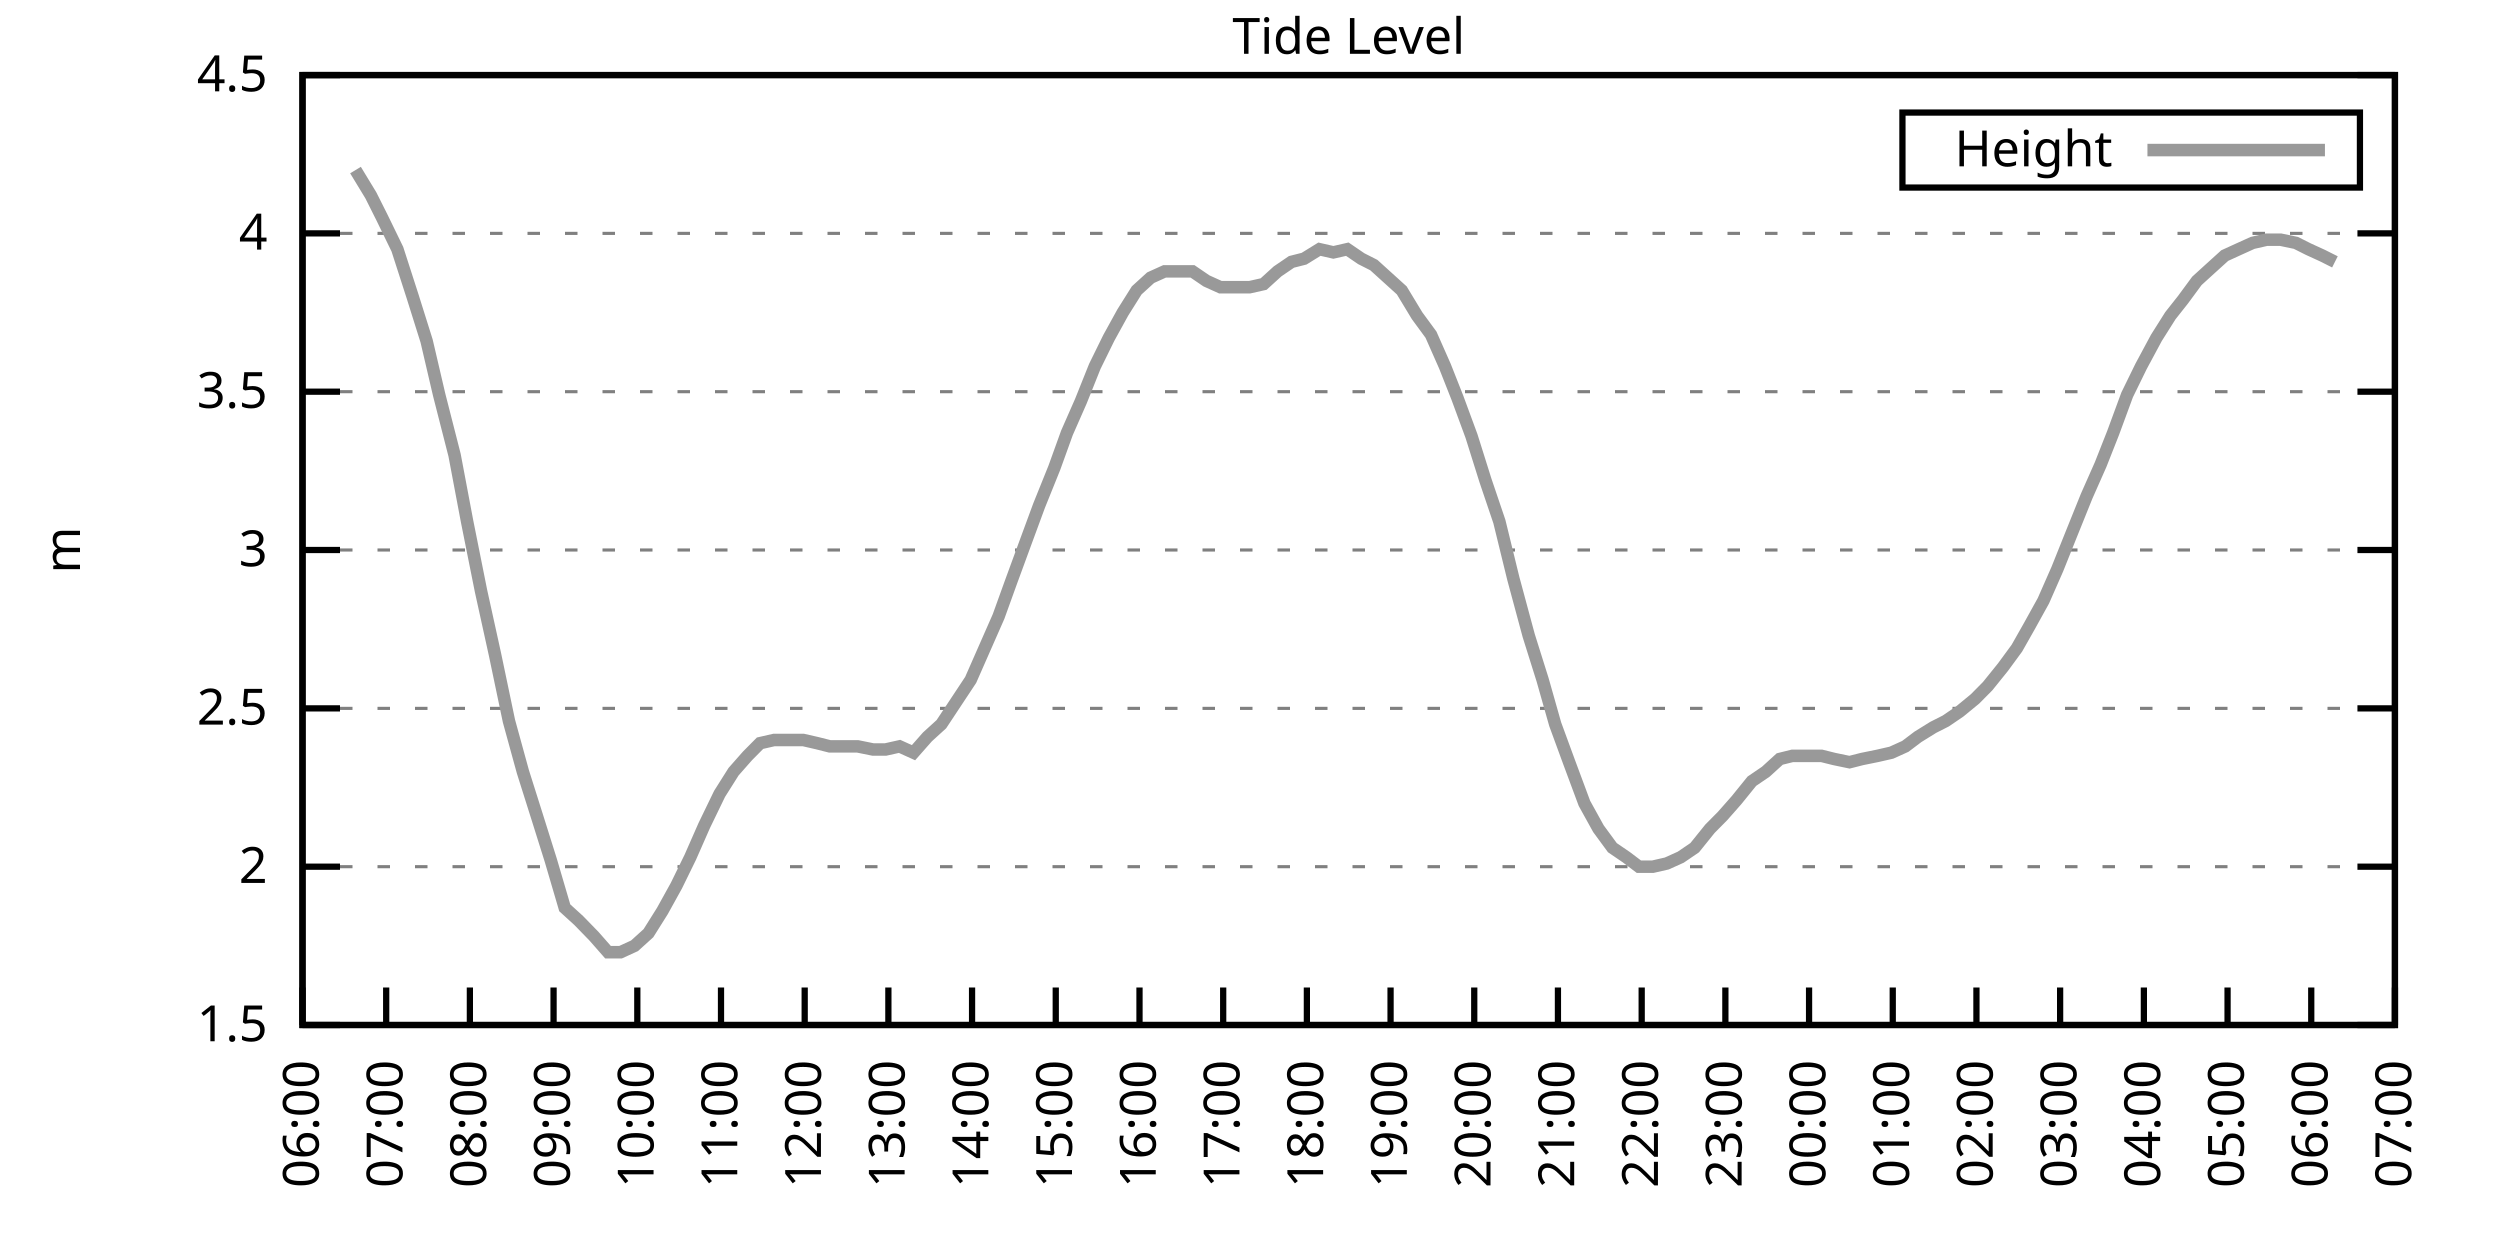
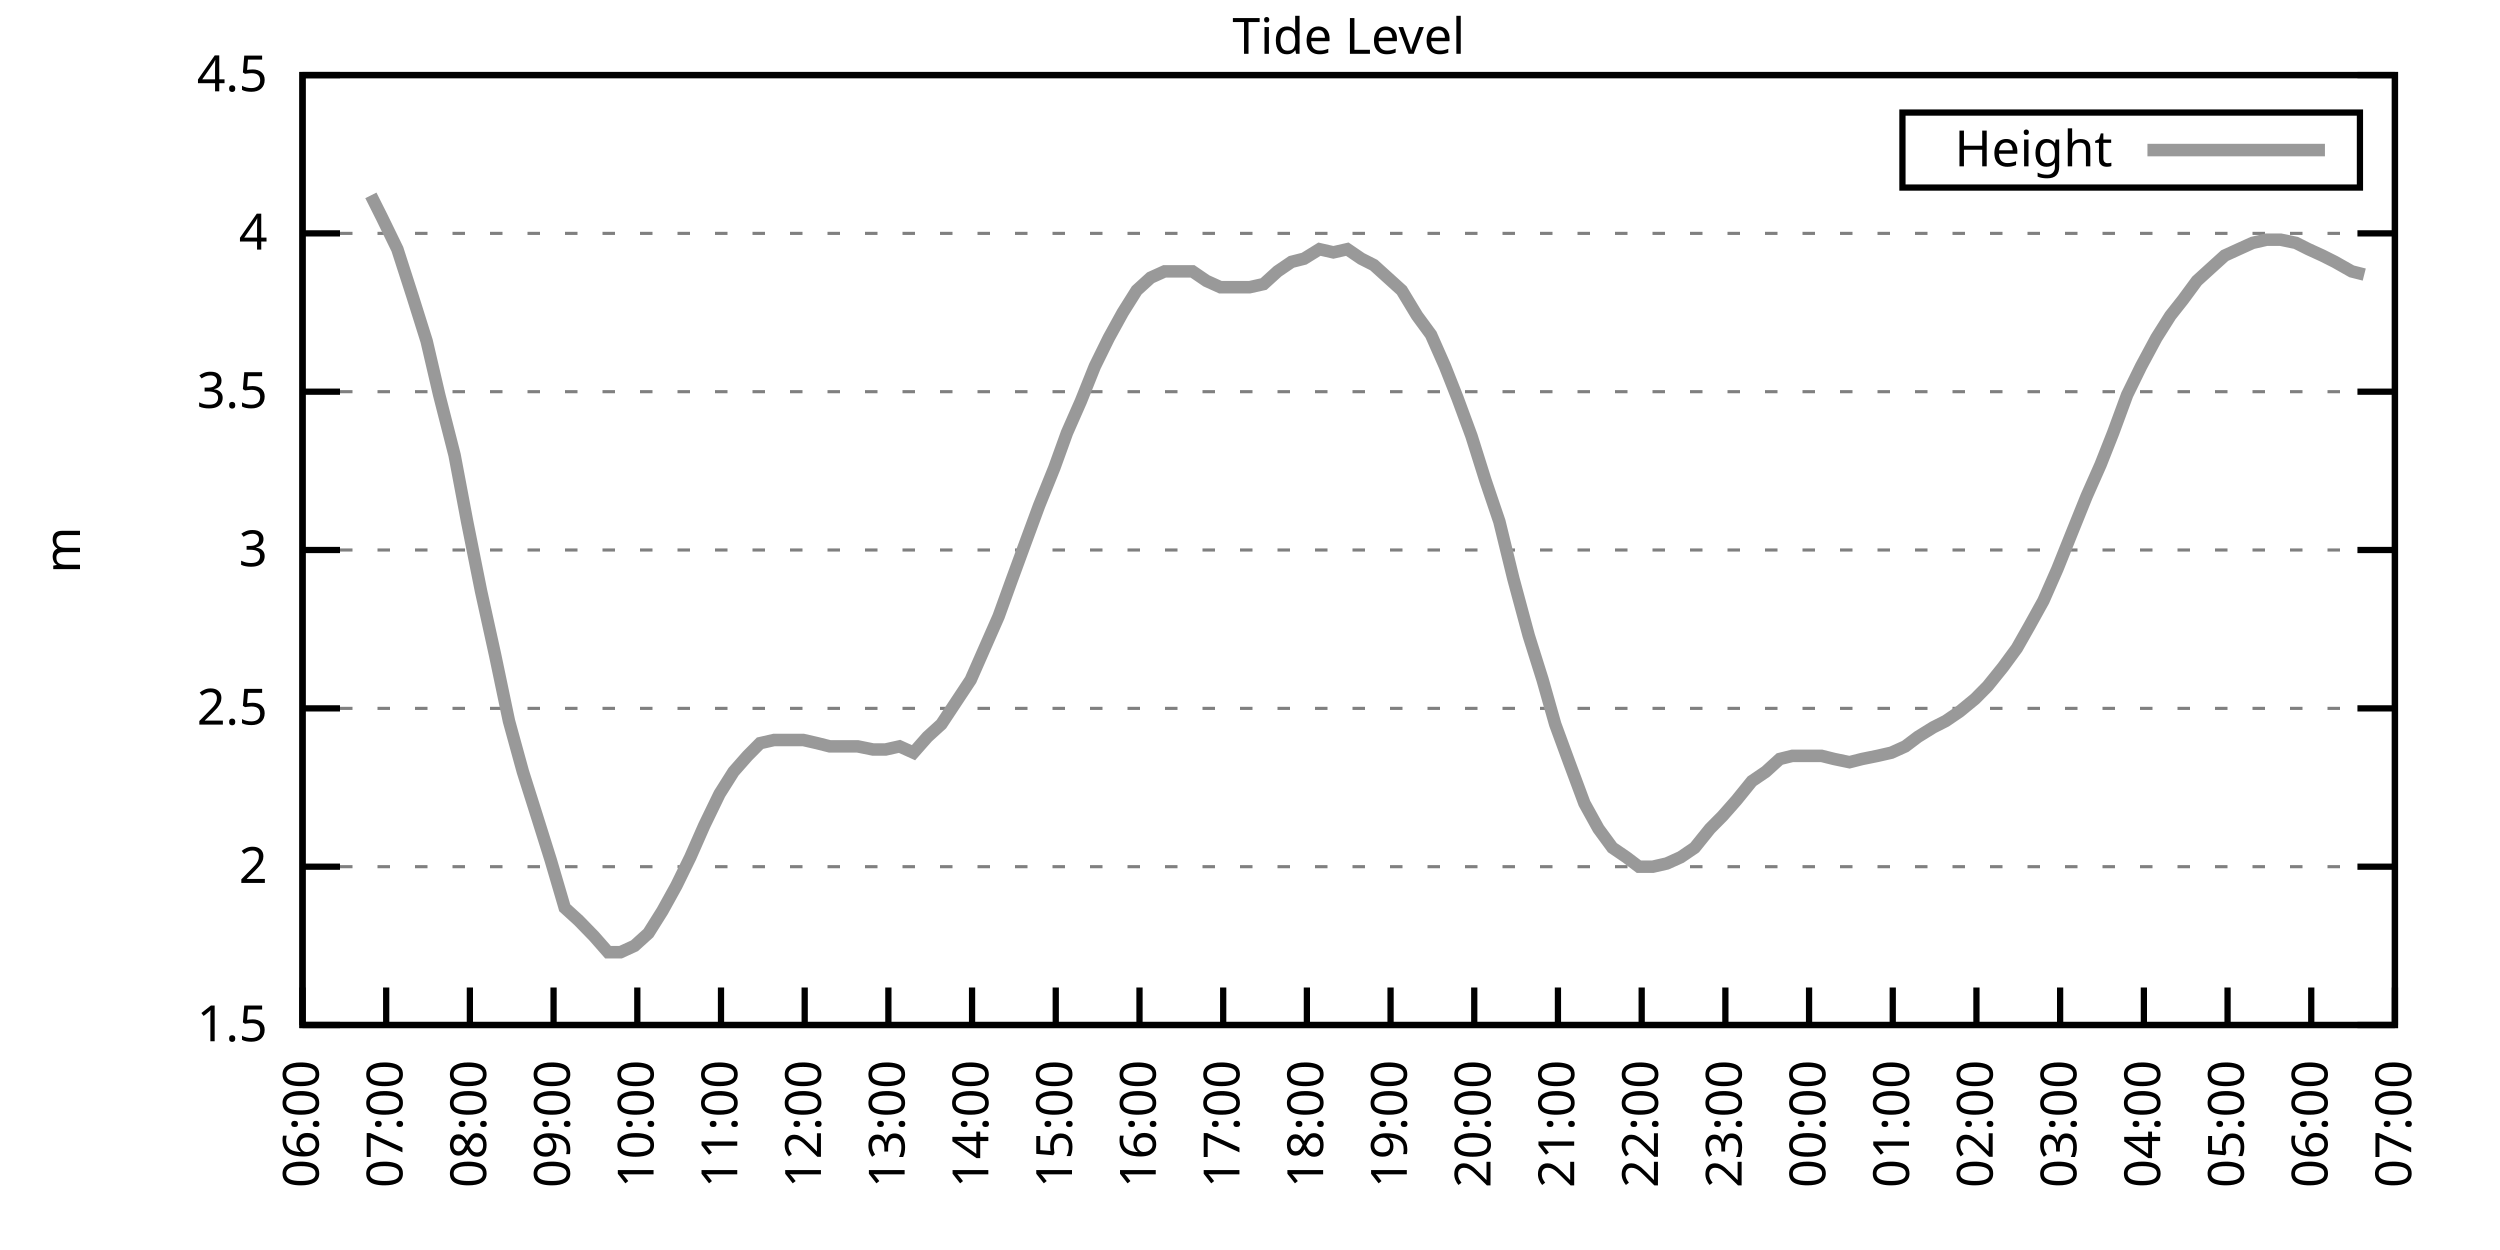
<svg xmlns="http://www.w3.org/2000/svg" xmlns:xlink="http://www.w3.org/1999/xlink" width="400" height="200" viewBox="0 0 400 200">
  <g id="gnuplot_canvas">
    <rect x="0" y="0" width="400" height="200" fill="none" />
    <defs>
      <circle id="gpDot" r="0.5" stroke-width="0.5" stroke="currentColor" />
      <path id="gpPt0" stroke-width="0.333" stroke="currentColor" d="M-1,0 h2 M0,-1 v2" />
      <path id="gpPt1" stroke-width="0.333" stroke="currentColor" d="M-1,-1 L1,1 M1,-1 L-1,1" />
      <path id="gpPt2" stroke-width="0.333" stroke="currentColor" d="M-1,0 L1,0 M0,-1 L0,1 M-1,-1 L1,1 M-1,1 L1,-1" />
      <rect id="gpPt3" stroke-width="0.333" stroke="currentColor" x="-1" y="-1" width="2" height="2" />
      <rect id="gpPt4" stroke-width="0.333" stroke="currentColor" fill="currentColor" x="-1" y="-1" width="2" height="2" />
      <circle id="gpPt5" stroke-width="0.333" stroke="currentColor" cx="0" cy="0" r="1" />
      <use xlink:href="#gpPt5" id="gpPt6" fill="currentColor" stroke="none" />
      <path id="gpPt7" stroke-width="0.333" stroke="currentColor" d="M0,-1.33 L-1.33,0.67 L1.33,0.67 z" />
      <use xlink:href="#gpPt7" id="gpPt8" fill="currentColor" stroke="none" />
      <use xlink:href="#gpPt7" id="gpPt9" stroke="currentColor" transform="rotate(180)" />
      <use xlink:href="#gpPt9" id="gpPt10" fill="currentColor" stroke="none" />
      <use xlink:href="#gpPt3" id="gpPt11" stroke="currentColor" transform="rotate(45)" />
      <use xlink:href="#gpPt11" id="gpPt12" fill="currentColor" stroke="none" />
      <path id="gpPt13" stroke-width="0.333" stroke="currentColor" d="M0,1.330 L1.265,0.411 L0.782,-1.067 L-0.782,-1.076 L-1.265,0.411 z" />
      <use xlink:href="#gpPt13" id="gpPt14" fill="currentColor" stroke="none" />
      <filter id="textbox" filterUnits="objectBoundingBox" x="0" y="0" height="1" width="1">
        <feFlood flood-color="white" flood-opacity="1" result="bgnd" />
        <feComposite in="SourceGraphic" in2="bgnd" operator="atop" />
      </filter>
      <filter id="greybox" filterUnits="objectBoundingBox" x="0" y="0" height="1" width="1">
        <feFlood flood-color="lightgrey" flood-opacity="1" result="grey" />
        <feComposite in="SourceGraphic" in2="grey" operator="atop" />
      </filter>
    </defs>
    <g fill="none" color="white" stroke="currentColor" stroke-width="1.00" stroke-linecap="butt" stroke-linejoin="miter">
</g>
    <g fill="none" color="black" stroke="currentColor" stroke-width="1.00" stroke-linecap="butt" stroke-linejoin="miter">
      <g stroke="none" shape-rendering="crispEdges">
        <polygon fill="rgb(255, 255, 255)" points="48.40,164.00 383.18,164.00 383.18,12.02 48.40,12.02 " />
      </g>
    </g>
    <g fill="none" color="black" stroke="currentColor" stroke-width="1.00" stroke-linecap="butt" stroke-linejoin="miter">
</g>
    <g fill="none" color="black" stroke="black" stroke-width="0.50" stroke-linecap="butt" stroke-linejoin="miter">
</g>
    <g fill="none" color="gray" stroke="currentColor" stroke-width="0.50" stroke-linecap="butt" stroke-linejoin="miter">
      <path stroke="gray" stroke-dasharray="2,4" class="gridline" d="M48.40,164.00 L383.19,164.00  " />
    </g>
    <g fill="none" color="gray" stroke="gray" stroke-width="1.00" stroke-linecap="butt" stroke-linejoin="miter">
</g>
    <g fill="none" color="black" stroke="currentColor" stroke-width="1.00" stroke-linecap="butt" stroke-linejoin="miter">
      <path stroke="black" d="M48.40,164.00 L54.40,164.00 M383.19,164.00 L377.19,164.00  " />
      <g transform="translate(42.80,166.60)" stroke="none" fill="black" font-family="Sans" font-size="8.00" text-anchor="end">
        <text>
          <tspan font-family="Sans"> 1.5</tspan>
        </text>
      </g>
    </g>
    <g fill="none" color="black" stroke="currentColor" stroke-width="1.00" stroke-linecap="butt" stroke-linejoin="miter">
</g>
    <g fill="none" color="black" stroke="black" stroke-width="0.50" stroke-linecap="butt" stroke-linejoin="miter">
</g>
    <g fill="none" color="gray" stroke="currentColor" stroke-width="0.50" stroke-linecap="butt" stroke-linejoin="miter">
      <path stroke="gray" stroke-dasharray="2,4" class="gridline" d="M48.40,138.67 L383.19,138.67  " />
    </g>
    <g fill="none" color="gray" stroke="gray" stroke-width="1.00" stroke-linecap="butt" stroke-linejoin="miter">
</g>
    <g fill="none" color="black" stroke="currentColor" stroke-width="1.00" stroke-linecap="butt" stroke-linejoin="miter">
      <path stroke="black" d="M48.40,138.67 L54.40,138.67 M383.19,138.67 L377.19,138.67  " />
      <g transform="translate(42.80,141.27)" stroke="none" fill="black" font-family="Sans" font-size="8.00" text-anchor="end">
        <text>
          <tspan font-family="Sans"> 2</tspan>
        </text>
      </g>
    </g>
    <g fill="none" color="black" stroke="currentColor" stroke-width="1.00" stroke-linecap="butt" stroke-linejoin="miter">
</g>
    <g fill="none" color="black" stroke="black" stroke-width="0.50" stroke-linecap="butt" stroke-linejoin="miter">
</g>
    <g fill="none" color="gray" stroke="currentColor" stroke-width="0.50" stroke-linecap="butt" stroke-linejoin="miter">
      <path stroke="gray" stroke-dasharray="2,4" class="gridline" d="M48.40,113.34 L383.19,113.34  " />
    </g>
    <g fill="none" color="gray" stroke="gray" stroke-width="1.00" stroke-linecap="butt" stroke-linejoin="miter">
</g>
    <g fill="none" color="black" stroke="currentColor" stroke-width="1.00" stroke-linecap="butt" stroke-linejoin="miter">
      <path stroke="black" d="M48.40,113.34 L54.40,113.34 M383.19,113.34 L377.19,113.34  " />
      <g transform="translate(42.80,115.94)" stroke="none" fill="black" font-family="Sans" font-size="8.00" text-anchor="end">
        <text>
          <tspan font-family="Sans"> 2.5</tspan>
        </text>
      </g>
    </g>
    <g fill="none" color="black" stroke="currentColor" stroke-width="1.00" stroke-linecap="butt" stroke-linejoin="miter">
</g>
    <g fill="none" color="black" stroke="black" stroke-width="0.50" stroke-linecap="butt" stroke-linejoin="miter">
</g>
    <g fill="none" color="gray" stroke="currentColor" stroke-width="0.50" stroke-linecap="butt" stroke-linejoin="miter">
      <path stroke="gray" stroke-dasharray="2,4" class="gridline" d="M48.40,88.00 L383.19,88.00  " />
    </g>
    <g fill="none" color="gray" stroke="gray" stroke-width="1.00" stroke-linecap="butt" stroke-linejoin="miter">
</g>
    <g fill="none" color="black" stroke="currentColor" stroke-width="1.00" stroke-linecap="butt" stroke-linejoin="miter">
      <path stroke="black" d="M48.40,88.00 L54.40,88.00 M383.19,88.00 L377.19,88.00  " />
      <g transform="translate(42.80,90.60)" stroke="none" fill="black" font-family="Sans" font-size="8.00" text-anchor="end">
        <text>
          <tspan font-family="Sans"> 3</tspan>
        </text>
      </g>
    </g>
    <g fill="none" color="black" stroke="currentColor" stroke-width="1.00" stroke-linecap="butt" stroke-linejoin="miter">
</g>
    <g fill="none" color="black" stroke="black" stroke-width="0.50" stroke-linecap="butt" stroke-linejoin="miter">
</g>
    <g fill="none" color="gray" stroke="currentColor" stroke-width="0.50" stroke-linecap="butt" stroke-linejoin="miter">
      <path stroke="gray" stroke-dasharray="2,4" class="gridline" d="M48.40,62.67 L383.19,62.67  " />
    </g>
    <g fill="none" color="gray" stroke="gray" stroke-width="1.00" stroke-linecap="butt" stroke-linejoin="miter">
</g>
    <g fill="none" color="black" stroke="currentColor" stroke-width="1.00" stroke-linecap="butt" stroke-linejoin="miter">
      <path stroke="black" d="M48.40,62.67 L54.40,62.67 M383.19,62.67 L377.19,62.67  " />
      <g transform="translate(42.80,65.27)" stroke="none" fill="black" font-family="Sans" font-size="8.00" text-anchor="end">
        <text>
          <tspan font-family="Sans"> 3.5</tspan>
        </text>
      </g>
    </g>
    <g fill="none" color="black" stroke="currentColor" stroke-width="1.00" stroke-linecap="butt" stroke-linejoin="miter">
</g>
    <g fill="none" color="black" stroke="black" stroke-width="0.50" stroke-linecap="butt" stroke-linejoin="miter">
</g>
    <g fill="none" color="gray" stroke="currentColor" stroke-width="0.50" stroke-linecap="butt" stroke-linejoin="miter">
      <path stroke="gray" stroke-dasharray="2,4" class="gridline" d="M48.40,37.34 L383.19,37.34  " />
    </g>
    <g fill="none" color="gray" stroke="gray" stroke-width="1.00" stroke-linecap="butt" stroke-linejoin="miter">
</g>
    <g fill="none" color="black" stroke="currentColor" stroke-width="1.00" stroke-linecap="butt" stroke-linejoin="miter">
      <path stroke="black" d="M48.40,37.34 L54.40,37.34 M383.19,37.34 L377.19,37.34  " />
      <g transform="translate(42.80,39.94)" stroke="none" fill="black" font-family="Sans" font-size="8.00" text-anchor="end">
        <text>
          <tspan font-family="Sans"> 4</tspan>
        </text>
      </g>
    </g>
    <g fill="none" color="black" stroke="currentColor" stroke-width="1.00" stroke-linecap="butt" stroke-linejoin="miter">
</g>
    <g fill="none" color="black" stroke="black" stroke-width="0.50" stroke-linecap="butt" stroke-linejoin="miter">
</g>
    <g fill="none" color="gray" stroke="currentColor" stroke-width="0.50" stroke-linecap="butt" stroke-linejoin="miter">
      <path stroke="gray" stroke-dasharray="2,4" class="gridline" d="M48.40,12.01 L383.19,12.01  " />
    </g>
    <g fill="none" color="gray" stroke="gray" stroke-width="1.00" stroke-linecap="butt" stroke-linejoin="miter">
</g>
    <g fill="none" color="black" stroke="currentColor" stroke-width="1.00" stroke-linecap="butt" stroke-linejoin="miter">
      <path stroke="black" d="M48.40,12.01 L54.40,12.01 M383.19,12.01 L377.19,12.01  " />
      <g transform="translate(42.80,14.61)" stroke="none" fill="black" font-family="Sans" font-size="8.00" text-anchor="end">
        <text>
          <tspan font-family="Sans"> 4.5</tspan>
        </text>
      </g>
    </g>
    <g fill="none" color="black" stroke="currentColor" stroke-width="1.00" stroke-linecap="butt" stroke-linejoin="miter">
      <path stroke="black" d="M48.40,164.00 L48.40,158.00  " />
      <g transform="translate(51.00,169.60) rotate(270.00)" stroke="none" fill="black" font-family="Sans" font-size="8.00" text-anchor="end">
        <text>
          <tspan font-family="Sans">06:00</tspan>
        </text>
      </g>
    </g>
    <g fill="none" color="black" stroke="currentColor" stroke-width="1.00" stroke-linecap="butt" stroke-linejoin="miter">
      <path stroke="black" d="M61.79,164.00 L61.79,158.00  " />
      <g transform="translate(64.39,169.60) rotate(270.00)" stroke="none" fill="black" font-family="Sans" font-size="8.00" text-anchor="end">
        <text>
          <tspan font-family="Sans">07:00</tspan>
        </text>
      </g>
    </g>
    <g fill="none" color="black" stroke="currentColor" stroke-width="1.00" stroke-linecap="butt" stroke-linejoin="miter">
      <path stroke="black" d="M75.18,164.00 L75.18,158.00  " />
      <g transform="translate(77.78,169.60) rotate(270.00)" stroke="none" fill="black" font-family="Sans" font-size="8.00" text-anchor="end">
        <text>
          <tspan font-family="Sans">08:00</tspan>
        </text>
      </g>
    </g>
    <g fill="none" color="black" stroke="currentColor" stroke-width="1.00" stroke-linecap="butt" stroke-linejoin="miter">
      <path stroke="black" d="M88.57,164.00 L88.57,158.00  " />
      <g transform="translate(91.17,169.60) rotate(270.00)" stroke="none" fill="black" font-family="Sans" font-size="8.00" text-anchor="end">
        <text>
          <tspan font-family="Sans">09:00</tspan>
        </text>
      </g>
    </g>
    <g fill="none" color="black" stroke="currentColor" stroke-width="1.00" stroke-linecap="butt" stroke-linejoin="miter">
      <path stroke="black" d="M101.97,164.00 L101.97,158.00  " />
      <g transform="translate(104.57,169.60) rotate(270.00)" stroke="none" fill="black" font-family="Sans" font-size="8.00" text-anchor="end">
        <text>
          <tspan font-family="Sans">10:00</tspan>
        </text>
      </g>
    </g>
    <g fill="none" color="black" stroke="currentColor" stroke-width="1.00" stroke-linecap="butt" stroke-linejoin="miter">
      <path stroke="black" d="M115.36,164.00 L115.36,158.00  " />
      <g transform="translate(117.96,169.60) rotate(270.00)" stroke="none" fill="black" font-family="Sans" font-size="8.00" text-anchor="end">
        <text>
          <tspan font-family="Sans">11:00</tspan>
        </text>
      </g>
    </g>
    <g fill="none" color="black" stroke="currentColor" stroke-width="1.00" stroke-linecap="butt" stroke-linejoin="miter">
      <path stroke="black" d="M128.75,164.00 L128.75,158.00  " />
      <g transform="translate(131.35,169.60) rotate(270.00)" stroke="none" fill="black" font-family="Sans" font-size="8.00" text-anchor="end">
        <text>
          <tspan font-family="Sans">12:00</tspan>
        </text>
      </g>
    </g>
    <g fill="none" color="black" stroke="currentColor" stroke-width="1.00" stroke-linecap="butt" stroke-linejoin="miter">
      <path stroke="black" d="M142.14,164.00 L142.14,158.00  " />
      <g transform="translate(144.74,169.60) rotate(270.00)" stroke="none" fill="black" font-family="Sans" font-size="8.00" text-anchor="end">
        <text>
          <tspan font-family="Sans">13:00</tspan>
        </text>
      </g>
    </g>
    <g fill="none" color="black" stroke="currentColor" stroke-width="1.00" stroke-linecap="butt" stroke-linejoin="miter">
      <path stroke="black" d="M155.53,164.00 L155.53,158.00  " />
      <g transform="translate(158.13,169.60) rotate(270.00)" stroke="none" fill="black" font-family="Sans" font-size="8.00" text-anchor="end">
        <text>
          <tspan font-family="Sans">14:00</tspan>
        </text>
      </g>
    </g>
    <g fill="none" color="black" stroke="currentColor" stroke-width="1.00" stroke-linecap="butt" stroke-linejoin="miter">
      <path stroke="black" d="M168.92,164.00 L168.92,158.00  " />
      <g transform="translate(171.52,169.60) rotate(270.00)" stroke="none" fill="black" font-family="Sans" font-size="8.00" text-anchor="end">
        <text>
          <tspan font-family="Sans">15:00</tspan>
        </text>
      </g>
    </g>
    <g fill="none" color="black" stroke="currentColor" stroke-width="1.00" stroke-linecap="butt" stroke-linejoin="miter">
      <path stroke="black" d="M182.32,164.00 L182.32,158.00  " />
      <g transform="translate(184.92,169.60) rotate(270.00)" stroke="none" fill="black" font-family="Sans" font-size="8.00" text-anchor="end">
        <text>
          <tspan font-family="Sans">16:00</tspan>
        </text>
      </g>
    </g>
    <g fill="none" color="black" stroke="currentColor" stroke-width="1.00" stroke-linecap="butt" stroke-linejoin="miter">
      <path stroke="black" d="M195.71,164.00 L195.71,158.00  " />
      <g transform="translate(198.31,169.60) rotate(270.00)" stroke="none" fill="black" font-family="Sans" font-size="8.00" text-anchor="end">
        <text>
          <tspan font-family="Sans">17:00</tspan>
        </text>
      </g>
    </g>
    <g fill="none" color="black" stroke="currentColor" stroke-width="1.00" stroke-linecap="butt" stroke-linejoin="miter">
      <path stroke="black" d="M209.10,164.00 L209.10,158.00  " />
      <g transform="translate(211.70,169.60) rotate(270.00)" stroke="none" fill="black" font-family="Sans" font-size="8.00" text-anchor="end">
        <text>
          <tspan font-family="Sans">18:00</tspan>
        </text>
      </g>
    </g>
    <g fill="none" color="black" stroke="currentColor" stroke-width="1.00" stroke-linecap="butt" stroke-linejoin="miter">
      <path stroke="black" d="M222.49,164.00 L222.49,158.00  " />
      <g transform="translate(225.09,169.60) rotate(270.00)" stroke="none" fill="black" font-family="Sans" font-size="8.00" text-anchor="end">
        <text>
          <tspan font-family="Sans">19:00</tspan>
        </text>
      </g>
    </g>
    <g fill="none" color="black" stroke="currentColor" stroke-width="1.00" stroke-linecap="butt" stroke-linejoin="miter">
      <path stroke="black" d="M235.88,164.00 L235.88,158.00  " />
      <g transform="translate(238.48,169.60) rotate(270.00)" stroke="none" fill="black" font-family="Sans" font-size="8.00" text-anchor="end">
        <text>
          <tspan font-family="Sans">20:00</tspan>
        </text>
      </g>
    </g>
    <g fill="none" color="black" stroke="currentColor" stroke-width="1.00" stroke-linecap="butt" stroke-linejoin="miter">
      <path stroke="black" d="M249.27,164.00 L249.27,158.00  " />
      <g transform="translate(251.87,169.60) rotate(270.00)" stroke="none" fill="black" font-family="Sans" font-size="8.00" text-anchor="end">
        <text>
          <tspan font-family="Sans">21:00</tspan>
        </text>
      </g>
    </g>
    <g fill="none" color="black" stroke="currentColor" stroke-width="1.00" stroke-linecap="butt" stroke-linejoin="miter">
      <path stroke="black" d="M262.67,164.00 L262.67,158.00  " />
      <g transform="translate(265.27,169.60) rotate(270.00)" stroke="none" fill="black" font-family="Sans" font-size="8.00" text-anchor="end">
        <text>
          <tspan font-family="Sans">22:00</tspan>
        </text>
      </g>
    </g>
    <g fill="none" color="black" stroke="currentColor" stroke-width="1.00" stroke-linecap="butt" stroke-linejoin="miter">
      <path stroke="black" d="M276.06,164.00 L276.06,158.00  " />
      <g transform="translate(278.66,169.60) rotate(270.00)" stroke="none" fill="black" font-family="Sans" font-size="8.00" text-anchor="end">
        <text>
          <tspan font-family="Sans">23:00</tspan>
        </text>
      </g>
    </g>
    <g fill="none" color="black" stroke="currentColor" stroke-width="1.00" stroke-linecap="butt" stroke-linejoin="miter">
      <path stroke="black" d="M289.45,164.00 L289.45,158.00  " />
      <g transform="translate(292.05,169.60) rotate(270.00)" stroke="none" fill="black" font-family="Sans" font-size="8.00" text-anchor="end">
        <text>
          <tspan font-family="Sans">00:00</tspan>
        </text>
      </g>
    </g>
    <g fill="none" color="black" stroke="currentColor" stroke-width="1.00" stroke-linecap="butt" stroke-linejoin="miter">
      <path stroke="black" d="M302.84,164.00 L302.84,158.00  " />
      <g transform="translate(305.44,169.60) rotate(270.00)" stroke="none" fill="black" font-family="Sans" font-size="8.00" text-anchor="end">
        <text>
          <tspan font-family="Sans">01:00</tspan>
        </text>
      </g>
    </g>
    <g fill="none" color="black" stroke="currentColor" stroke-width="1.00" stroke-linecap="butt" stroke-linejoin="miter">
      <path stroke="black" d="M316.23,164.00 L316.23,158.00  " />
      <g transform="translate(318.83,169.60) rotate(270.00)" stroke="none" fill="black" font-family="Sans" font-size="8.00" text-anchor="end">
        <text>
          <tspan font-family="Sans">02:00</tspan>
        </text>
      </g>
    </g>
    <g fill="none" color="black" stroke="currentColor" stroke-width="1.00" stroke-linecap="butt" stroke-linejoin="miter">
      <path stroke="black" d="M329.62,164.00 L329.62,158.00  " />
      <g transform="translate(332.22,169.60) rotate(270.00)" stroke="none" fill="black" font-family="Sans" font-size="8.00" text-anchor="end">
        <text>
          <tspan font-family="Sans">03:00</tspan>
        </text>
      </g>
    </g>
    <g fill="none" color="black" stroke="currentColor" stroke-width="1.00" stroke-linecap="butt" stroke-linejoin="miter">
      <path stroke="black" d="M343.02,164.00 L343.02,158.00  " />
      <g transform="translate(345.62,169.60) rotate(270.00)" stroke="none" fill="black" font-family="Sans" font-size="8.00" text-anchor="end">
        <text>
          <tspan font-family="Sans">04:00</tspan>
        </text>
      </g>
    </g>
    <g fill="none" color="black" stroke="currentColor" stroke-width="1.00" stroke-linecap="butt" stroke-linejoin="miter">
      <path stroke="black" d="M356.41,164.00 L356.41,158.00  " />
      <g transform="translate(359.01,169.60) rotate(270.00)" stroke="none" fill="black" font-family="Sans" font-size="8.00" text-anchor="end">
        <text>
          <tspan font-family="Sans">05:00</tspan>
        </text>
      </g>
    </g>
    <g fill="none" color="black" stroke="currentColor" stroke-width="1.00" stroke-linecap="butt" stroke-linejoin="miter">
      <path stroke="black" d="M369.80,164.00 L369.80,158.00  " />
      <g transform="translate(372.40,169.60) rotate(270.00)" stroke="none" fill="black" font-family="Sans" font-size="8.00" text-anchor="end">
        <text>
          <tspan font-family="Sans">06:00</tspan>
        </text>
      </g>
    </g>
    <g fill="none" color="black" stroke="currentColor" stroke-width="1.00" stroke-linecap="butt" stroke-linejoin="miter">
      <path stroke="black" d="M383.19,164.00 L383.19,158.00  " />
      <g transform="translate(385.79,169.60) rotate(270.00)" stroke="none" fill="black" font-family="Sans" font-size="8.00" text-anchor="end">
        <text>
          <tspan font-family="Sans">07:00</tspan>
        </text>
      </g>
    </g>
    <g fill="none" color="black" stroke="currentColor" stroke-width="1.00" stroke-linecap="butt" stroke-linejoin="miter">
</g>
    <g fill="none" color="black" stroke="currentColor" stroke-width="1.00" stroke-linecap="butt" stroke-linejoin="miter">
      <path stroke="black" d="M48.40,12.01 L48.40,164.00 L383.19,164.00 L383.19,12.01 L48.40,12.01 Z  " />
    </g>
    <g fill="none" color="black" stroke="currentColor" stroke-width="1.00" stroke-linecap="butt" stroke-linejoin="miter">
</g>
    <g fill="none" color="black" stroke="currentColor" stroke-width="1.00" stroke-linecap="butt" stroke-linejoin="miter">
      <path stroke="black" d="M304.39,30.01 L304.39,18.01 L377.59,18.01 L377.59,30.01 L304.39,30.01 Z  " />
    </g>
    <g id="Tide_level_plot_1">
      <g fill="none" color="white" stroke="black" stroke-width="2.00" stroke-linecap="butt" stroke-linejoin="miter">
</g>
      <g fill="none" color="black" stroke="currentColor" stroke-width="2.00" stroke-linecap="butt" stroke-linejoin="miter">
        <g transform="translate(337.99,26.61)" stroke="none" fill="black" font-family="Sans" font-size="8.00" text-anchor="end">
          <text>
            <tspan font-family="Sans">Height</tspan>
          </text>
        </g>
      </g>
      <g fill="none" color="black" stroke="currentColor" stroke-width="2.00" stroke-linecap="butt" stroke-linejoin="miter">
-         <path stroke="rgb(153, 153, 153)" d="M343.59,24.01 L371.99,24.01 M56.88,27.21 L59.34,31.26 L61.12,34.81 L63.58,39.87 L66.03,47.47 L68.26,54.57   L70.27,63.18 L72.73,72.81 L74.74,83.45 L76.97,94.59 L79.20,104.72 L81.43,115.36 L83.66,123.47 L85.90,130.56   L88.13,137.66 L90.36,145.25 L92.59,147.28 L95.05,149.81 L97.28,152.35 L99.29,152.35 L101.52,151.33 L103.75,149.31   L105.98,145.76 L108.22,141.71 L110.45,137.15 L112.68,132.08 L115.13,127.02 L117.37,123.47 L119.60,120.94 L121.61,118.91   L123.84,118.40 L126.07,118.40 L128.53,118.40 L130.76,118.91 L132.77,119.42 L135.00,119.42 L137.23,119.42 L139.69,119.92   L141.69,119.92 L143.93,119.42 L146.16,120.43 L148.39,117.90 L150.62,115.87 L155.31,108.78 L157.54,103.71 L159.77,98.64   L161.78,93.07 L164.01,86.99 L166.25,80.91 L168.70,74.83 L170.71,69.26 L172.94,64.19 L175.17,58.62 L177.41,54.06   L179.64,50.01 L181.87,46.46 L184.10,44.43 L186.33,43.42 L188.57,43.42 L190.80,43.42 L193.03,44.94 L195.26,45.95   L197.49,45.95 L199.95,45.95 L202.18,45.45 L204.41,43.42 L206.64,41.90 L208.65,41.39 L211.11,39.87 L213.34,40.38   L215.57,39.87 L217.80,41.39 L219.81,42.41 L222.04,44.43 L224.28,46.46 L226.73,50.51 L228.96,53.55 L231.20,58.62   L233.20,63.69 L235.44,69.77 L237.67,76.86 L239.90,83.45 L242.13,92.56 L244.59,101.68 L246.82,108.78 L248.83,115.87   L251.06,121.95 L253.51,128.54 L255.75,132.59 L257.98,135.63 L260.21,137.15 L262.22,138.67 L264.45,138.67 L266.68,138.16   L268.92,137.15 L271.15,135.63 L273.60,132.59 L275.61,130.56 L277.84,128.03 L280.30,124.99 L282.53,123.47 L284.76,121.44   L286.77,120.94 L289.00,120.94 L291.46,120.94 L293.47,121.44 L295.92,121.95 L297.93,121.44 L300.39,120.94 L302.62,120.43   L304.85,119.42 L306.86,117.90 L309.31,116.38 L311.32,115.36 L313.55,113.84 L316.01,111.82 L318.02,109.79 L320.47,106.75   L322.70,103.71 L324.71,100.16 L326.95,96.11 L329.18,91.04 L331.41,85.47 L333.86,79.39 L336.10,74.33 L338.10,69.26   L340.34,63.18 L342.57,58.62 L345.02,54.06 L347.26,50.51 L349.26,47.98 L351.50,44.94 L353.73,42.91 L355.96,40.89   L358.19,39.87 L360.42,38.86 L362.66,38.35 L364.89,38.35 L367.34,38.86 L369.35,39.87 L371.58,40.89 L373.59,41.90    " />
+         <path stroke="rgb(153, 153, 153)" d="M343.59,24.01 L371.99,24.01 M59.34,31.26 L61.12,34.81 L63.58,39.87 L66.03,47.47 L68.26,54.57 L70.27,63.18   L72.73,72.81 L74.74,83.45 L76.97,94.59 L79.20,104.72 L81.43,115.36 L83.66,123.47 L85.90,130.56 L88.13,137.66   L90.36,145.25 L92.59,147.28 L95.05,149.81 L97.28,152.35 L99.29,152.35 L101.52,151.33 L103.75,149.31 L105.98,145.76   L108.22,141.71 L110.45,137.15 L112.68,132.08 L115.13,127.02 L117.37,123.47 L119.60,120.94 L121.61,118.91 L123.84,118.40   L126.07,118.40 L128.53,118.40 L130.76,118.91 L132.77,119.42 L135.00,119.42 L137.23,119.42 L139.69,119.92 L141.69,119.92   L143.93,119.42 L146.16,120.43 L148.39,117.90 L150.62,115.87 L155.31,108.78 L157.54,103.71 L159.77,98.64 L161.78,93.07   L164.01,86.99 L166.25,80.91 L168.70,74.83 L170.71,69.26 L172.94,64.19 L175.17,58.62 L177.41,54.06 L179.64,50.01   L181.87,46.46 L184.10,44.43 L186.33,43.42 L188.57,43.42 L190.80,43.42 L193.03,44.94 L195.26,45.95 L197.49,45.95   L199.95,45.95 L202.18,45.45 L204.41,43.42 L206.64,41.90 L208.65,41.39 L211.11,39.87 L213.34,40.38 L215.57,39.87   L217.80,41.39 L219.81,42.41 L222.04,44.43 L224.28,46.46 L226.73,50.51 L228.96,53.55 L231.20,58.62 L233.20,63.69   L235.44,69.77 L237.67,76.86 L239.90,83.45 L242.13,92.56 L244.59,101.68 L246.82,108.78 L248.83,115.87 L251.06,121.95   L253.51,128.54 L255.75,132.59 L257.98,135.63 L260.21,137.15 L262.22,138.67 L264.45,138.67 L266.68,138.16 L268.92,137.15   L271.15,135.63 L273.60,132.59 L275.61,130.56 L277.84,128.03 L280.30,124.99 L282.53,123.47 L284.76,121.44 L286.77,120.94   L289.00,120.94 L291.46,120.94 L293.47,121.44 L295.92,121.95 L297.93,121.44 L300.39,120.94 L302.62,120.43 L304.85,119.42   L306.86,117.90 L309.31,116.38 L311.32,115.36 L313.55,113.84 L316.01,111.82 L318.02,109.79 L320.47,106.75 L322.70,103.71   L324.71,100.16 L326.95,96.11 L329.18,91.04 L331.41,85.47 L333.86,79.39 L336.10,74.33 L338.10,69.26 L340.34,63.18   L342.57,58.62 L345.02,54.06 L347.26,50.51 L349.26,47.98 L351.50,44.94 L353.73,42.91 L355.96,40.89 L358.19,39.87   L360.42,38.86 L362.66,38.35 L364.89,38.35 L367.34,38.86 L369.35,39.87 L371.58,40.89 L373.59,41.90 L376.27,43.42   L378.28,43.93  " />
      </g>
    </g>
    <g fill="none" color="black" stroke="currentColor" stroke-width="2.00" stroke-linecap="butt" stroke-linejoin="miter">
</g>
    <g fill="none" color="black" stroke="black" stroke-width="1.00" stroke-linecap="butt" stroke-linejoin="miter">
</g>
    <g fill="none" color="black" stroke="currentColor" stroke-width="1.00" stroke-linecap="butt" stroke-linejoin="miter">
      <path stroke="black" d="M48.40,12.01 L48.40,164.00 L383.19,164.00 L383.19,12.01 L48.40,12.01 Z  " />
      <g transform="translate(12.80,88.01) rotate(270.00)" stroke="none" fill="black" font-family="Sans" font-size="8.00" text-anchor="middle">
        <text>
          <tspan font-family="Sans">m</tspan>
        </text>
      </g>
    </g>
    <g fill="none" color="black" stroke="currentColor" stroke-width="1.00" stroke-linecap="butt" stroke-linejoin="miter">
</g>
    <g fill="none" color="black" stroke="currentColor" stroke-width="1.00" stroke-linecap="butt" stroke-linejoin="miter">
      <g transform="translate(215.79,8.61)" stroke="none" fill="black" font-family="Sans" font-size="8.00" text-anchor="middle">
        <text>
          <tspan font-family="Sans">Tide Level</tspan>
        </text>
      </g>
    </g>
    <g fill="none" color="black" stroke="currentColor" stroke-width="1.00" stroke-linecap="butt" stroke-linejoin="miter">
</g>
  </g>
</svg>
